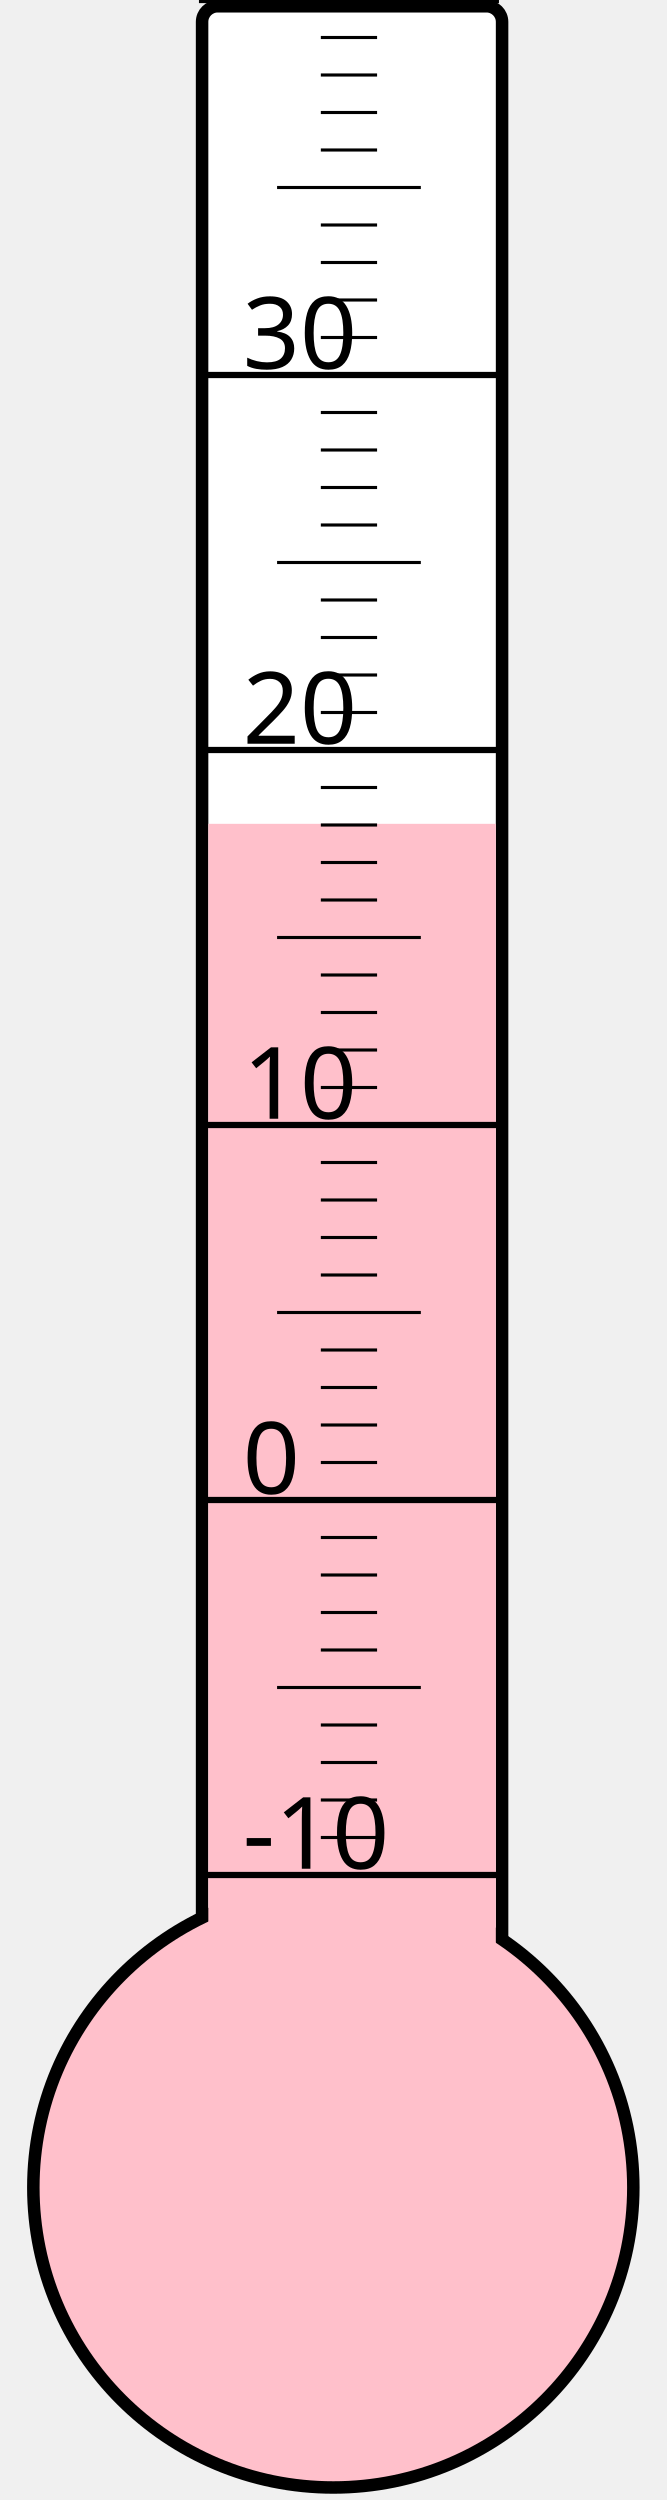
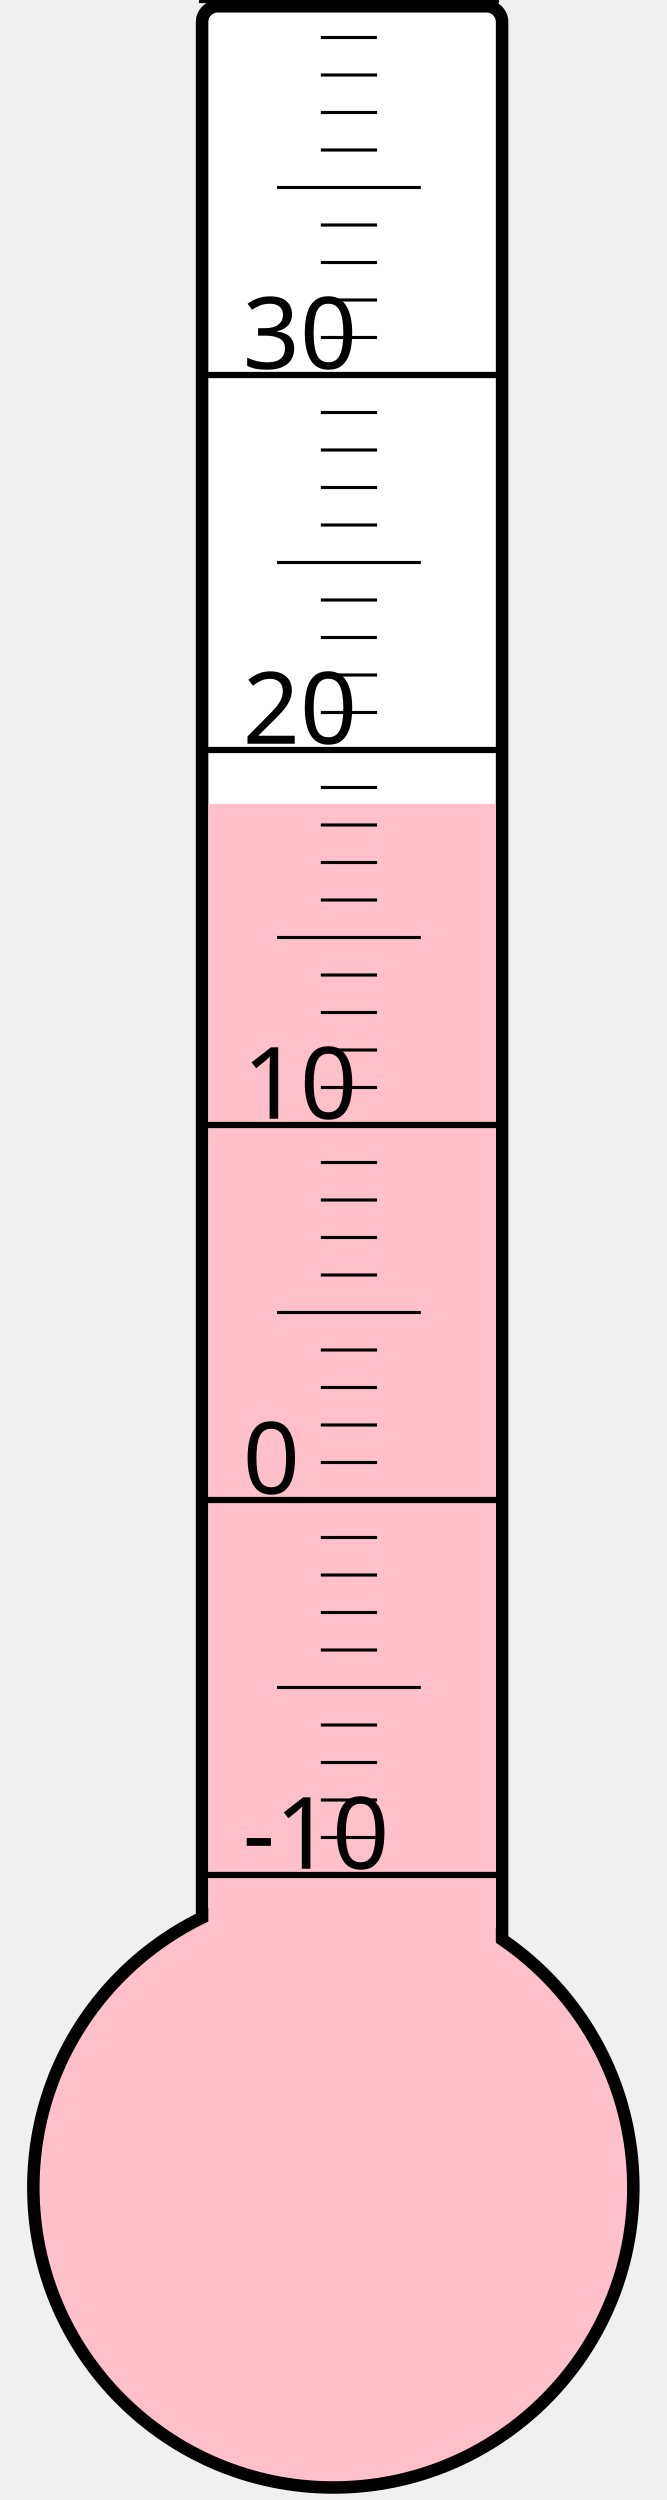
<svg xmlns="http://www.w3.org/2000/svg" width="40px" height="150px" viewBox="0 0 200 800">
  <rect width="200" height="800" x="0" y="0" style="fill: #ffffeb; fill-opacity: 0;" />
  <rect width="96" height="680" x="58" y="2" rx="5" ry="5" style="fill: white; fill-opacity: 1; stroke: black; stroke-width: 4;" />
  <circle cx="100" cy="700" r="96" style="fill: pink; stroke: black; stroke-width: 4;" />
-   <rect width="92" height="436.375" x="60" y="263.625" style="fill: pink; fill-opacity: 1; stroke-width: 0;" />
+   <rect width="92" height="442.75" x="60" y="257.25" style="fill: pink; fill-opacity: 1; stroke-width: 0;" />
  <text x="71" y="598" style="font-family: sans-serif; font-size: 24pt;">-10</text>
  <text x="71" y="478" style="font-family: sans-serif; font-size: 24pt;">0</text>
  <text x="71" y="358" style="font-family: sans-serif; font-size: 24pt;">10</text>
  <text x="71" y="238" style="font-family: sans-serif; font-size: 24pt;">20</text>
  <text x="71" y="118" style="font-family: sans-serif; font-size: 24pt;">30</text>
  <g style="stroke: black;">
    <line x1="57" y1="600" x2="153" y2="600" style="stroke-width: 2;" />
    <line x1="96" y1="588" x2="114" y2="588" style="stroke-width: 1;" />
    <line x1="96" y1="576" x2="114" y2="576" style="stroke-width: 1;" />
    <line x1="96" y1="564" x2="114" y2="564" style="stroke-width: 1;" />
    <line x1="96" y1="552" x2="114" y2="552" style="stroke-width: 1;" />
    <line x1="82" y1="540" x2="128" y2="540" style="stroke-width: 1;" />
    <line x1="96" y1="528" x2="114" y2="528" style="stroke-width: 1;" />
    <line x1="96" y1="516" x2="114" y2="516" style="stroke-width: 1;" />
    <line x1="96" y1="504" x2="114" y2="504" style="stroke-width: 1;" />
    <line x1="96" y1="492" x2="114" y2="492" style="stroke-width: 1;" />
    <line x1="57" y1="480" x2="153" y2="480" style="stroke-width: 2;" />
    <line x1="96" y1="468" x2="114" y2="468" style="stroke-width: 1;" />
    <line x1="96" y1="456" x2="114" y2="456" style="stroke-width: 1;" />
    <line x1="96" y1="444" x2="114" y2="444" style="stroke-width: 1;" />
    <line x1="96" y1="432" x2="114" y2="432" style="stroke-width: 1;" />
    <line x1="82" y1="420" x2="128" y2="420" style="stroke-width: 1;" />
    <line x1="96" y1="408" x2="114" y2="408" style="stroke-width: 1;" />
    <line x1="96" y1="396" x2="114" y2="396" style="stroke-width: 1;" />
    <line x1="96" y1="384" x2="114" y2="384" style="stroke-width: 1;" />
    <line x1="96" y1="372" x2="114" y2="372" style="stroke-width: 1;" />
    <line x1="57" y1="360" x2="153" y2="360" style="stroke-width: 2;" />
    <line x1="96" y1="348" x2="114" y2="348" style="stroke-width: 1;" />
    <line x1="96" y1="336" x2="114" y2="336" style="stroke-width: 1;" />
    <line x1="96" y1="324" x2="114" y2="324" style="stroke-width: 1;" />
    <line x1="96" y1="312" x2="114" y2="312" style="stroke-width: 1;" />
    <line x1="82" y1="300" x2="128" y2="300" style="stroke-width: 1;" />
    <line x1="96" y1="288" x2="114" y2="288" style="stroke-width: 1;" />
    <line x1="96" y1="276" x2="114" y2="276" style="stroke-width: 1;" />
    <line x1="96" y1="264" x2="114" y2="264" style="stroke-width: 1;" />
    <line x1="96" y1="252" x2="114" y2="252" style="stroke-width: 1;" />
    <line x1="57" y1="240" x2="153" y2="240" style="stroke-width: 2;" />
    <line x1="96" y1="228" x2="114" y2="228" style="stroke-width: 1;" />
    <line x1="96" y1="216" x2="114" y2="216" style="stroke-width: 1;" />
    <line x1="96" y1="204" x2="114" y2="204" style="stroke-width: 1;" />
    <line x1="96" y1="192" x2="114" y2="192" style="stroke-width: 1;" />
    <line x1="82" y1="180" x2="128" y2="180" style="stroke-width: 1;" />
    <line x1="96" y1="168" x2="114" y2="168" style="stroke-width: 1;" />
    <line x1="96" y1="156" x2="114" y2="156" style="stroke-width: 1;" />
    <line x1="96" y1="144" x2="114" y2="144" style="stroke-width: 1;" />
    <line x1="96" y1="132" x2="114" y2="132" style="stroke-width: 1;" />
    <line x1="57" y1="120" x2="153" y2="120" style="stroke-width: 2;" />
    <line x1="96" y1="108" x2="114" y2="108" style="stroke-width: 1;" />
    <line x1="96" y1="96" x2="114" y2="96" style="stroke-width: 1;" />
    <line x1="96" y1="84" x2="114" y2="84" style="stroke-width: 1;" />
    <line x1="96" y1="72" x2="114" y2="72" style="stroke-width: 1;" />
    <line x1="82" y1="60" x2="128" y2="60" style="stroke-width: 1;" />
    <line x1="96" y1="48" x2="114" y2="48" style="stroke-width: 1;" />
    <line x1="96" y1="36" x2="114" y2="36" style="stroke-width: 1;" />
    <line x1="96" y1="24" x2="114" y2="24" style="stroke-width: 1;" />
    <line x1="96" y1="12" x2="114" y2="12" style="stroke-width: 1;" />
    <line x1="57" y1="0" x2="153" y2="0" style="stroke-width: 2;" />
  </g>
</svg>
